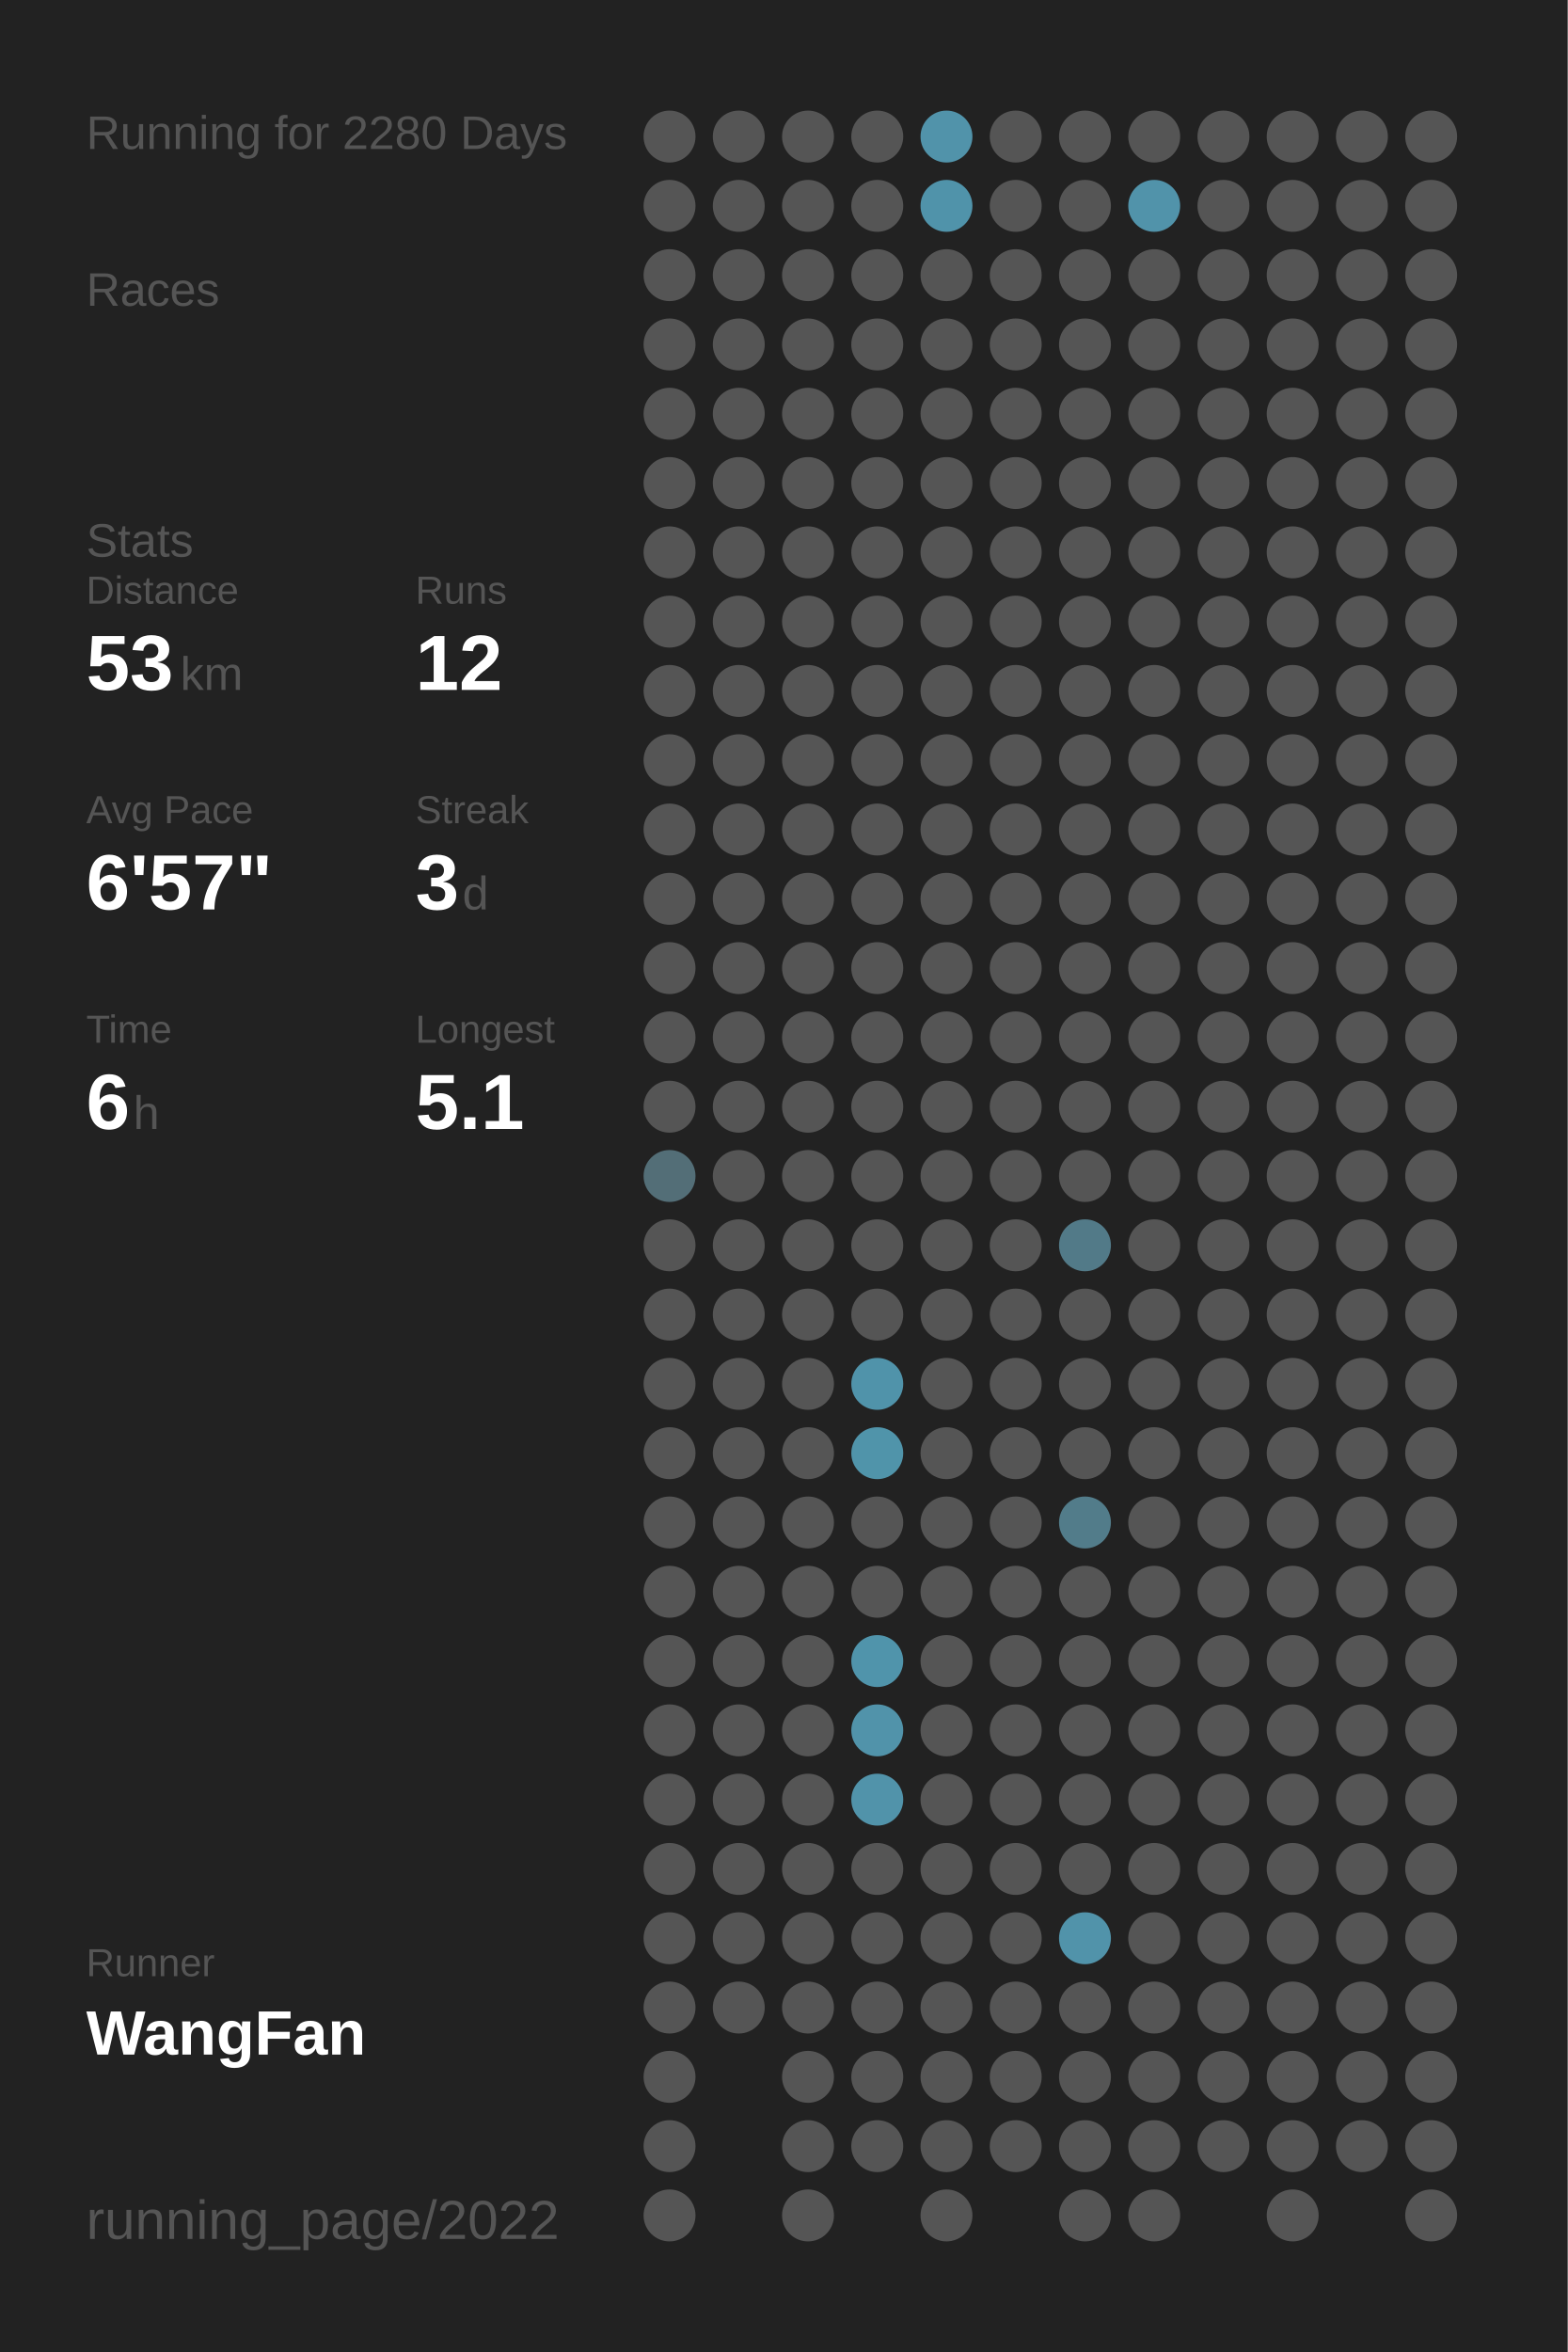
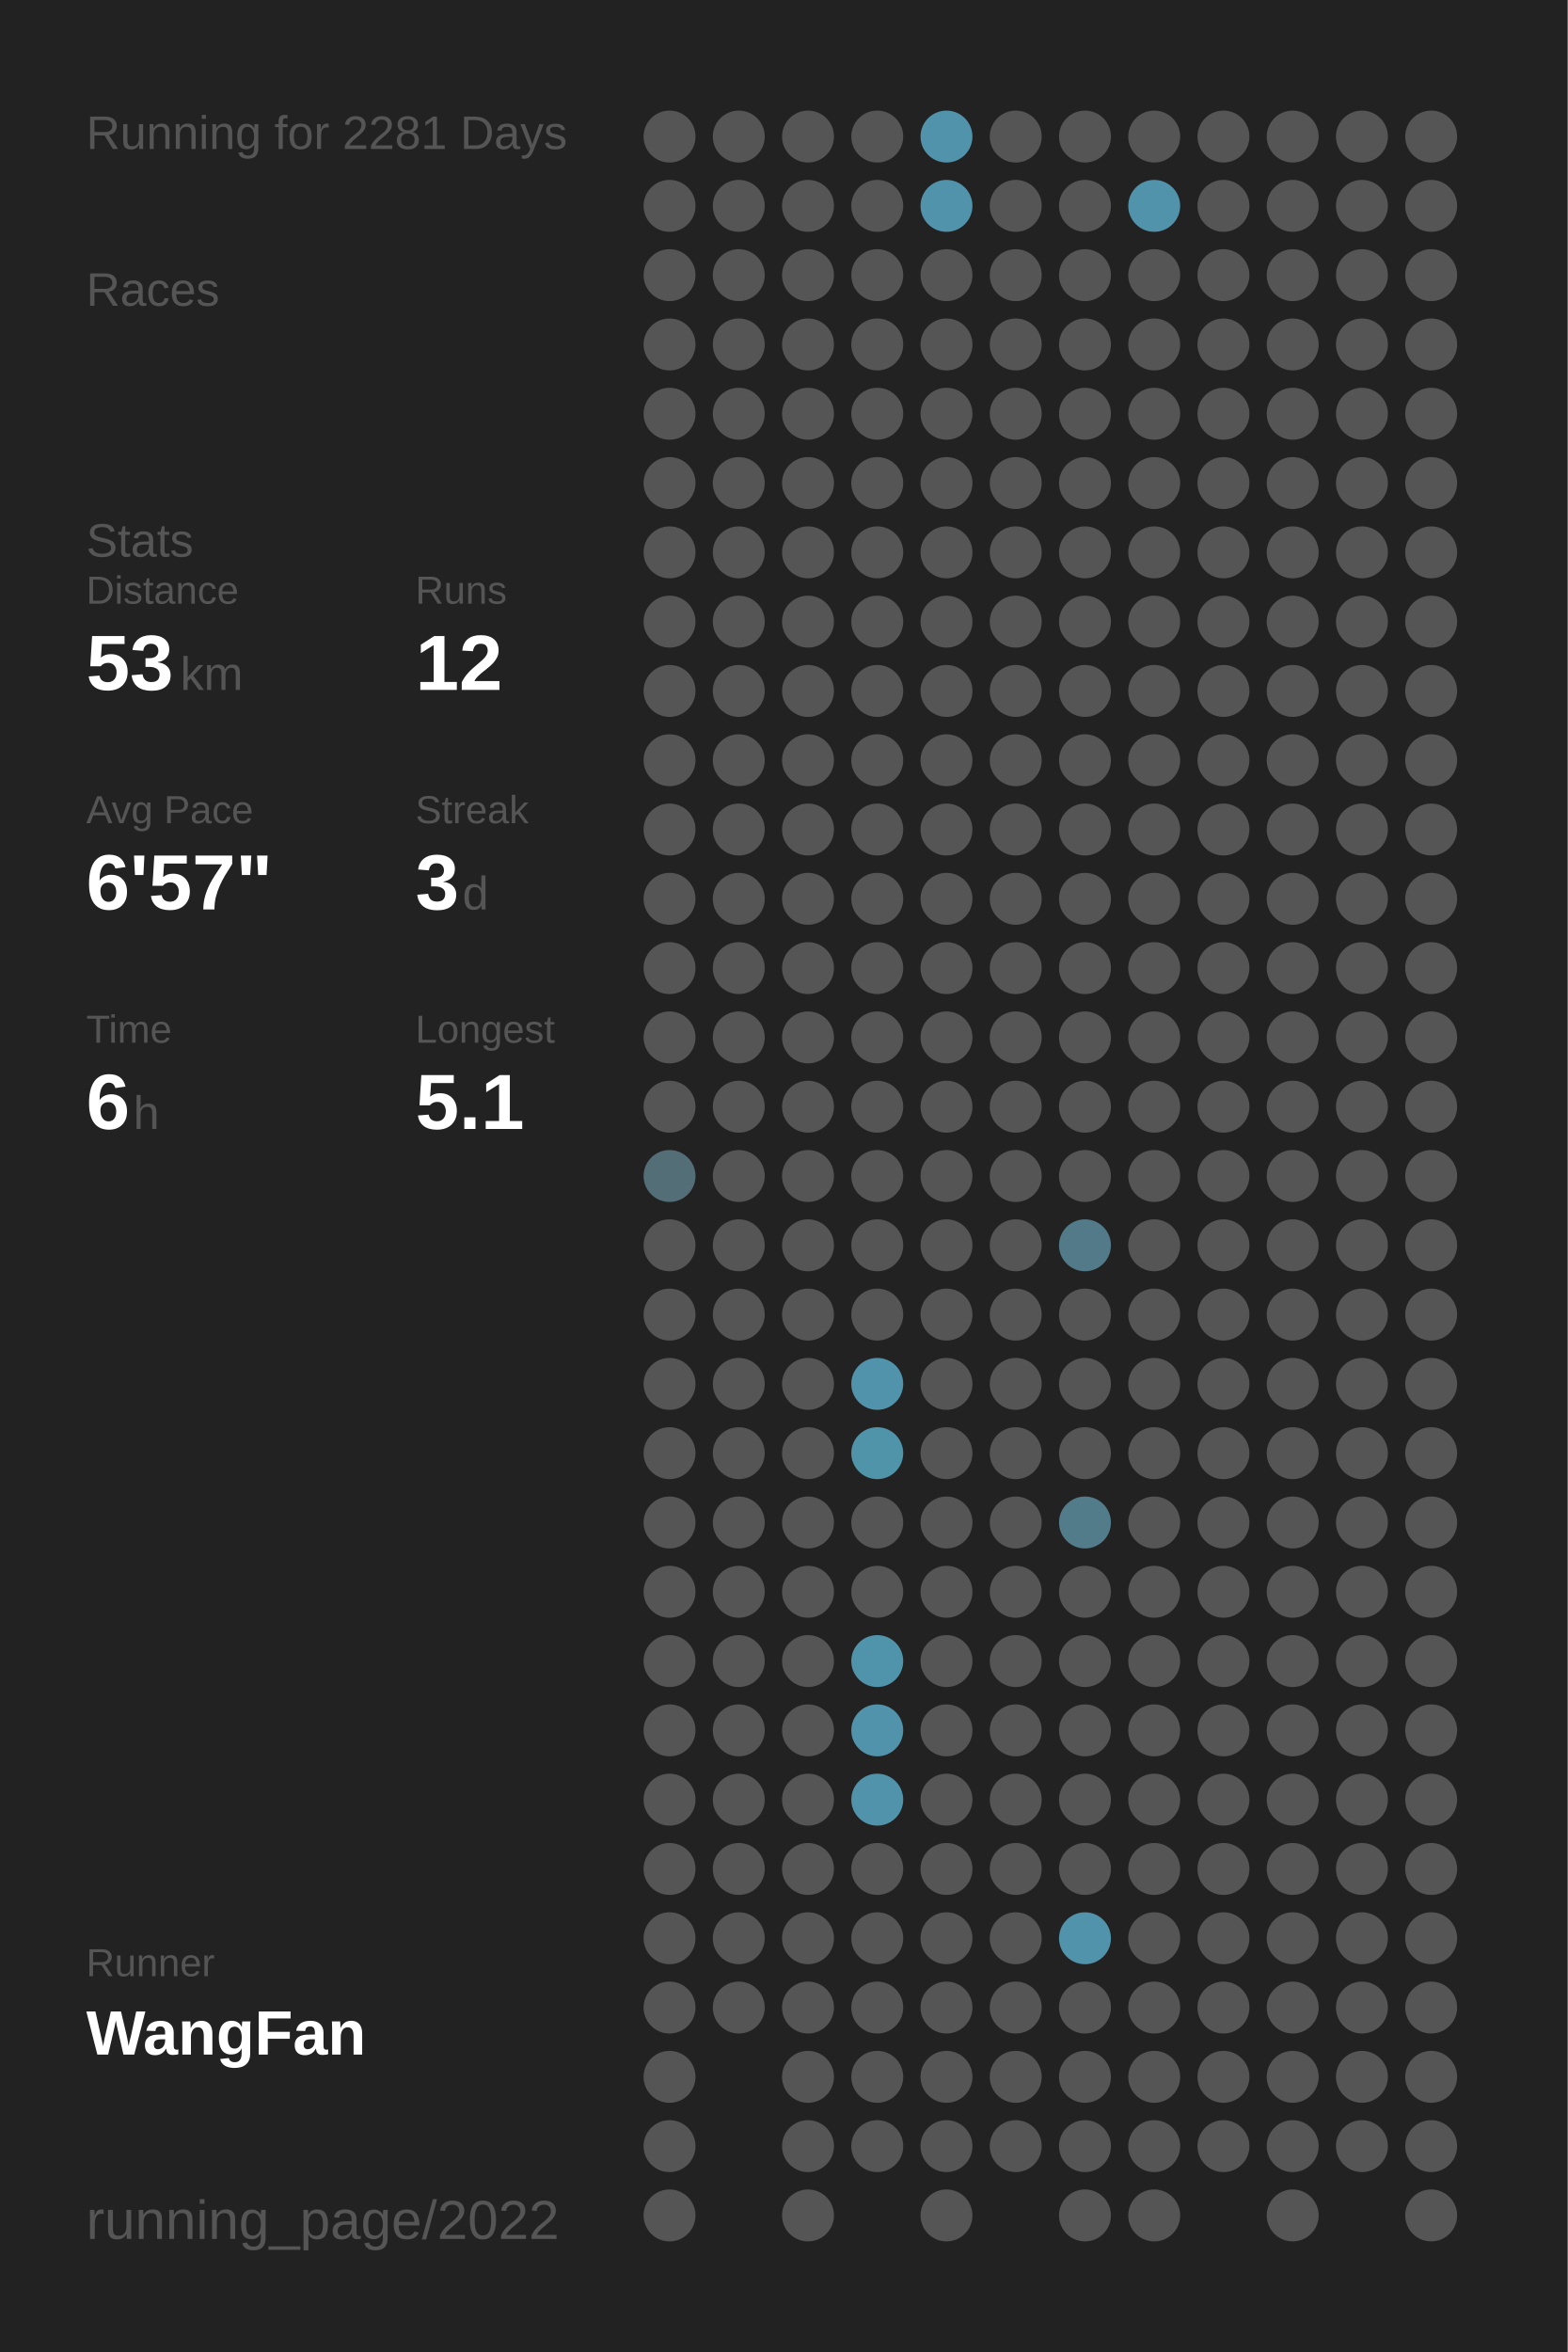
<svg xmlns="http://www.w3.org/2000/svg" baseProfile="full" height="300mm" version="1.1" viewBox="0,0,200,300" width="200mm">
  <defs />
  <rect fill="#222222" height="300" width="200" x="0" y="0" />
-   <text fill="#555555" style="font-size:6px; font-family:Arial;" x="11" y="19">Running for 2280 Days</text>
+   <text fill="#555555" style="font-size:6px; font-family:Arial;" x="11" y="19">Running for 2281 Days</text>
  <text fill="#555555" style="font-size:6px; font-family:Arial;" x="11" y="39">Races</text>
  <text fill="#555555" style="font-size:6px; font-family:Arial;" x="11" y="71">Stats</text>
  <text fill="#555555" style="font-size:5px; font-family:Arial;" x="11" y="77">Distance</text>
  <text fill="#FFFFFF" style="font-size:10px; font-family:Arial; font-weight:bold;" x="11" y="88">53</text>
  <text fill="#555555" style="font-size:6px; font-family:Arial;" x="23" y="88">km</text>
  <text fill="#555555" style="font-size:5px; font-family:Arial;" x="53" y="77">Runs</text>
  <text fill="#FFFFFF" style="font-size:10px; font-family:Arial; font-weight:bold;" x="53" y="88">12</text>
  <text fill="#555555" style="font-size:5px; font-family:Arial;" x="11" y="105">Avg Pace</text>
  <text fill="#FFFFFF" style="font-size:10px; font-family:Arial; font-weight:bold;" x="11" y="116">6'57"</text>
  <text fill="#555555" style="font-size:5px; font-family:Arial;" x="53" y="105">Streak</text>
  <text fill="#FFFFFF" style="font-size:10px; font-family:Arial; font-weight:bold;" x="53" y="116">3</text>
  <text fill="#555555" style="font-size:6px; font-family:Arial;" x="59" y="116">d</text>
  <text fill="#555555" style="font-size:5px; font-family:Arial;" x="11" y="133">Time</text>
  <text fill="#FFFFFF" style="font-size:10px; font-family:Arial; font-weight:bold;" x="11" y="144">6</text>
  <text fill="#555555" style="font-size:6px; font-family:Arial;" x="17" y="144">h</text>
  <text fill="#555555" style="font-size:5px; font-family:Arial;" x="53" y="133">Longest</text>
  <text fill="#FFFFFF" style="font-size:10px; font-family:Arial; font-weight:bold;" x="53" y="144">5.1</text>
  <text fill="#555555" style="font-size:5px; font-family:Arial;" x="11" y="252.065">Runner</text>
  <text fill="#FFFFFF" style="font-size:8px; font-family:Arial; font-weight:bold;" x="11" y="262.065">WangFan</text>
  <text fill="#555555" style="font-size:7px; font-family:Arial;" x="11" y="285.581">running_page/2022</text>
  <circle cx="85.417" cy="17.419" fill="#555555" r="3.312" />
  <circle cx="85.417" cy="26.258" fill="#555555" r="3.312" />
  <circle cx="85.417" cy="35.097" fill="#555555" r="3.312" />
  <circle cx="85.417" cy="43.935" fill="#555555" r="3.312" />
  <circle cx="85.417" cy="52.774" fill="#555555" r="3.312" />
  <circle cx="85.417" cy="61.613" fill="#555555" r="3.312" />
  <circle cx="85.417" cy="70.452" fill="#555555" r="3.312" />
  <circle cx="85.417" cy="79.29" fill="#555555" r="3.312" />
  <circle cx="85.417" cy="88.129" fill="#555555" r="3.312" />
  <circle cx="85.417" cy="96.968" fill="#555555" r="3.312" />
  <circle cx="85.417" cy="105.806" fill="#555555" r="3.312" />
  <circle cx="85.417" cy="114.645" fill="#555555" r="3.312" />
  <circle cx="85.417" cy="123.484" fill="#555555" r="3.312" />
  <circle cx="85.417" cy="132.323" fill="#555555" r="3.312" />
  <circle cx="85.417" cy="141.161" fill="#555555" r="3.312" />
  <circle cx="85.417" cy="150" fill="#536e77" r="3.312" />
  <circle cx="85.417" cy="158.839" fill="#555555" r="3.312" />
  <circle cx="85.417" cy="167.677" fill="#555555" r="3.312" />
  <circle cx="85.417" cy="176.516" fill="#555555" r="3.312" />
  <circle cx="85.417" cy="185.355" fill="#555555" r="3.312" />
  <circle cx="85.417" cy="194.194" fill="#555555" r="3.312" />
  <circle cx="85.417" cy="203.032" fill="#555555" r="3.312" />
  <circle cx="85.417" cy="211.871" fill="#555555" r="3.312" />
  <circle cx="85.417" cy="220.71" fill="#555555" r="3.312" />
  <circle cx="85.417" cy="229.548" fill="#555555" r="3.312" />
  <circle cx="85.417" cy="238.387" fill="#555555" r="3.312" />
  <circle cx="85.417" cy="247.226" fill="#555555" r="3.312" />
  <circle cx="85.417" cy="256.065" fill="#555555" r="3.312" />
  <circle cx="85.417" cy="264.903" fill="#555555" r="3.312" />
  <circle cx="85.417" cy="273.742" fill="#555555" r="3.312" />
  <circle cx="85.417" cy="282.581" fill="#555555" r="3.312" />
  <circle cx="94.25" cy="17.419" fill="#555555" r="3.312" />
  <circle cx="94.25" cy="26.258" fill="#555555" r="3.312" />
  <circle cx="94.25" cy="35.097" fill="#555555" r="3.312" />
  <circle cx="94.25" cy="43.935" fill="#555555" r="3.312" />
  <circle cx="94.25" cy="52.774" fill="#555555" r="3.312" />
  <circle cx="94.25" cy="61.613" fill="#555555" r="3.312" />
  <circle cx="94.25" cy="70.452" fill="#555555" r="3.312" />
  <circle cx="94.25" cy="79.29" fill="#555555" r="3.312" />
  <circle cx="94.25" cy="88.129" fill="#555555" r="3.312" />
  <circle cx="94.25" cy="96.968" fill="#555555" r="3.312" />
  <circle cx="94.25" cy="105.806" fill="#555555" r="3.312" />
  <circle cx="94.25" cy="114.645" fill="#555555" r="3.312" />
  <circle cx="94.25" cy="123.484" fill="#555555" r="3.312" />
  <circle cx="94.25" cy="132.323" fill="#555555" r="3.312" />
  <circle cx="94.25" cy="141.161" fill="#555555" r="3.312" />
  <circle cx="94.25" cy="150" fill="#555555" r="3.312" />
  <circle cx="94.25" cy="158.839" fill="#555555" r="3.312" />
  <circle cx="94.25" cy="167.677" fill="#555555" r="3.312" />
  <circle cx="94.25" cy="176.516" fill="#555555" r="3.312" />
  <circle cx="94.25" cy="185.355" fill="#555555" r="3.312" />
  <circle cx="94.25" cy="194.194" fill="#555555" r="3.312" />
  <circle cx="94.25" cy="203.032" fill="#555555" r="3.312" />
  <circle cx="94.25" cy="211.871" fill="#555555" r="3.312" />
  <circle cx="94.25" cy="220.71" fill="#555555" r="3.312" />
  <circle cx="94.25" cy="229.548" fill="#555555" r="3.312" />
  <circle cx="94.25" cy="238.387" fill="#555555" r="3.312" />
  <circle cx="94.25" cy="247.226" fill="#555555" r="3.312" />
  <circle cx="94.25" cy="256.065" fill="#555555" r="3.312" />
  <circle cx="103.083" cy="17.419" fill="#555555" r="3.312" />
  <circle cx="103.083" cy="26.258" fill="#555555" r="3.312" />
  <circle cx="103.083" cy="35.097" fill="#555555" r="3.312" />
  <circle cx="103.083" cy="43.935" fill="#555555" r="3.312" />
  <circle cx="103.083" cy="52.774" fill="#555555" r="3.312" />
  <circle cx="103.083" cy="61.613" fill="#555555" r="3.312" />
  <circle cx="103.083" cy="70.452" fill="#555555" r="3.312" />
  <circle cx="103.083" cy="79.29" fill="#555555" r="3.312" />
  <circle cx="103.083" cy="88.129" fill="#555555" r="3.312" />
  <circle cx="103.083" cy="96.968" fill="#555555" r="3.312" />
  <circle cx="103.083" cy="105.806" fill="#555555" r="3.312" />
  <circle cx="103.083" cy="114.645" fill="#555555" r="3.312" />
  <circle cx="103.083" cy="123.484" fill="#555555" r="3.312" />
  <circle cx="103.083" cy="132.323" fill="#555555" r="3.312" />
  <circle cx="103.083" cy="141.161" fill="#555555" r="3.312" />
  <circle cx="103.083" cy="150" fill="#555555" r="3.312" />
  <circle cx="103.083" cy="158.839" fill="#555555" r="3.312" />
  <circle cx="103.083" cy="167.677" fill="#555555" r="3.312" />
  <circle cx="103.083" cy="176.516" fill="#555555" r="3.312" />
  <circle cx="103.083" cy="185.355" fill="#555555" r="3.312" />
  <circle cx="103.083" cy="194.194" fill="#555555" r="3.312" />
  <circle cx="103.083" cy="203.032" fill="#555555" r="3.312" />
  <circle cx="103.083" cy="211.871" fill="#555555" r="3.312" />
  <circle cx="103.083" cy="220.71" fill="#555555" r="3.312" />
  <circle cx="103.083" cy="229.548" fill="#555555" r="3.312" />
  <circle cx="103.083" cy="238.387" fill="#555555" r="3.312" />
  <circle cx="103.083" cy="247.226" fill="#555555" r="3.312" />
  <circle cx="103.083" cy="256.065" fill="#555555" r="3.312" />
  <circle cx="103.083" cy="264.903" fill="#555555" r="3.312" />
  <circle cx="103.083" cy="273.742" fill="#555555" r="3.312" />
  <circle cx="103.083" cy="282.581" fill="#555555" r="3.312" />
  <circle cx="111.917" cy="17.419" fill="#555555" r="3.312" />
  <circle cx="111.917" cy="26.258" fill="#555555" r="3.312" />
  <circle cx="111.917" cy="35.097" fill="#555555" r="3.312" />
  <circle cx="111.917" cy="43.935" fill="#555555" r="3.312" />
  <circle cx="111.917" cy="52.774" fill="#555555" r="3.312" />
  <circle cx="111.917" cy="61.613" fill="#555555" r="3.312" />
  <circle cx="111.917" cy="70.452" fill="#555555" r="3.312" />
  <circle cx="111.917" cy="79.29" fill="#555555" r="3.312" />
  <circle cx="111.917" cy="88.129" fill="#555555" r="3.312" />
  <circle cx="111.917" cy="96.968" fill="#555555" r="3.312" />
  <circle cx="111.917" cy="105.806" fill="#555555" r="3.312" />
  <circle cx="111.917" cy="114.645" fill="#555555" r="3.312" />
  <circle cx="111.917" cy="123.484" fill="#555555" r="3.312" />
  <circle cx="111.917" cy="132.323" fill="#555555" r="3.312" />
  <circle cx="111.917" cy="141.161" fill="#555555" r="3.312" />
  <circle cx="111.917" cy="150" fill="#555555" r="3.312" />
  <circle cx="111.917" cy="158.839" fill="#555555" r="3.312" />
  <circle cx="111.917" cy="167.677" fill="#555555" r="3.312" />
  <circle cx="111.917" cy="176.516" fill="#5093aa" r="3.312" />
  <circle cx="111.917" cy="185.355" fill="#5094aa" r="3.312" />
  <circle cx="111.917" cy="194.194" fill="#555555" r="3.312" />
  <circle cx="111.917" cy="203.032" fill="#555555" r="3.312" />
  <circle cx="111.917" cy="211.871" fill="#5094ab" r="3.312" />
  <circle cx="111.917" cy="220.71" fill="#5193aa" r="3.312" />
  <circle cx="111.917" cy="229.548" fill="#5193aa" r="3.312" />
  <circle cx="111.917" cy="238.387" fill="#555555" r="3.312" />
  <circle cx="111.917" cy="247.226" fill="#555555" r="3.312" />
  <circle cx="111.917" cy="256.065" fill="#555555" r="3.312" />
  <circle cx="111.917" cy="264.903" fill="#555555" r="3.312" />
  <circle cx="111.917" cy="273.742" fill="#555555" r="3.312" />
  <circle cx="120.75" cy="17.419" fill="#5193aa" r="3.312" />
  <circle cx="120.75" cy="26.258" fill="#5093aa" r="3.312" />
  <circle cx="120.75" cy="35.097" fill="#555555" r="3.312" />
  <circle cx="120.75" cy="43.935" fill="#555555" r="3.312" />
  <circle cx="120.75" cy="52.774" fill="#555555" r="3.312" />
  <circle cx="120.75" cy="61.613" fill="#555555" r="3.312" />
  <circle cx="120.75" cy="70.452" fill="#555555" r="3.312" />
  <circle cx="120.75" cy="79.29" fill="#555555" r="3.312" />
  <circle cx="120.75" cy="88.129" fill="#555555" r="3.312" />
  <circle cx="120.75" cy="96.968" fill="#555555" r="3.312" />
  <circle cx="120.75" cy="105.806" fill="#555555" r="3.312" />
  <circle cx="120.75" cy="114.645" fill="#555555" r="3.312" />
  <circle cx="120.75" cy="123.484" fill="#555555" r="3.312" />
  <circle cx="120.75" cy="132.323" fill="#555555" r="3.312" />
  <circle cx="120.75" cy="141.161" fill="#555555" r="3.312" />
  <circle cx="120.75" cy="150" fill="#555555" r="3.312" />
  <circle cx="120.75" cy="158.839" fill="#555555" r="3.312" />
  <circle cx="120.75" cy="167.677" fill="#555555" r="3.312" />
  <circle cx="120.75" cy="176.516" fill="#555555" r="3.312" />
  <circle cx="120.75" cy="185.355" fill="#555555" r="3.312" />
  <circle cx="120.75" cy="194.194" fill="#555555" r="3.312" />
  <circle cx="120.75" cy="203.032" fill="#555555" r="3.312" />
  <circle cx="120.75" cy="211.871" fill="#555555" r="3.312" />
  <circle cx="120.75" cy="220.71" fill="#555555" r="3.312" />
  <circle cx="120.75" cy="229.548" fill="#555555" r="3.312" />
  <circle cx="120.75" cy="238.387" fill="#555555" r="3.312" />
  <circle cx="120.75" cy="247.226" fill="#555555" r="3.312" />
  <circle cx="120.75" cy="256.065" fill="#555555" r="3.312" />
  <circle cx="120.75" cy="264.903" fill="#555555" r="3.312" />
  <circle cx="120.75" cy="273.742" fill="#555555" r="3.312" />
  <circle cx="120.75" cy="282.581" fill="#555555" r="3.312" />
  <circle cx="129.583" cy="17.419" fill="#555555" r="3.312" />
  <circle cx="129.583" cy="26.258" fill="#555555" r="3.312" />
  <circle cx="129.583" cy="35.097" fill="#555555" r="3.312" />
  <circle cx="129.583" cy="43.935" fill="#555555" r="3.312" />
  <circle cx="129.583" cy="52.774" fill="#555555" r="3.312" />
  <circle cx="129.583" cy="61.613" fill="#555555" r="3.312" />
  <circle cx="129.583" cy="70.452" fill="#555555" r="3.312" />
  <circle cx="129.583" cy="79.29" fill="#555555" r="3.312" />
  <circle cx="129.583" cy="88.129" fill="#555555" r="3.312" />
  <circle cx="129.583" cy="96.968" fill="#555555" r="3.312" />
  <circle cx="129.583" cy="105.806" fill="#555555" r="3.312" />
  <circle cx="129.583" cy="114.645" fill="#555555" r="3.312" />
  <circle cx="129.583" cy="123.484" fill="#555555" r="3.312" />
  <circle cx="129.583" cy="132.323" fill="#555555" r="3.312" />
  <circle cx="129.583" cy="141.161" fill="#555555" r="3.312" />
  <circle cx="129.583" cy="150" fill="#555555" r="3.312" />
  <circle cx="129.583" cy="158.839" fill="#555555" r="3.312" />
  <circle cx="129.583" cy="167.677" fill="#555555" r="3.312" />
  <circle cx="129.583" cy="176.516" fill="#555555" r="3.312" />
  <circle cx="129.583" cy="185.355" fill="#555555" r="3.312" />
  <circle cx="129.583" cy="194.194" fill="#555555" r="3.312" />
  <circle cx="129.583" cy="203.032" fill="#555555" r="3.312" />
  <circle cx="129.583" cy="211.871" fill="#555555" r="3.312" />
  <circle cx="129.583" cy="220.71" fill="#555555" r="3.312" />
  <circle cx="129.583" cy="229.548" fill="#555555" r="3.312" />
  <circle cx="129.583" cy="238.387" fill="#555555" r="3.312" />
  <circle cx="129.583" cy="247.226" fill="#555555" r="3.312" />
  <circle cx="129.583" cy="256.065" fill="#555555" r="3.312" />
  <circle cx="129.583" cy="264.903" fill="#555555" r="3.312" />
  <circle cx="129.583" cy="273.742" fill="#555555" r="3.312" />
  <circle cx="138.417" cy="17.419" fill="#555555" r="3.312" />
  <circle cx="138.417" cy="26.258" fill="#555555" r="3.312" />
  <circle cx="138.417" cy="35.097" fill="#555555" r="3.312" />
  <circle cx="138.417" cy="43.935" fill="#555555" r="3.312" />
  <circle cx="138.417" cy="52.774" fill="#555555" r="3.312" />
  <circle cx="138.417" cy="61.613" fill="#555555" r="3.312" />
  <circle cx="138.417" cy="70.452" fill="#555555" r="3.312" />
  <circle cx="138.417" cy="79.29" fill="#555555" r="3.312" />
  <circle cx="138.417" cy="88.129" fill="#555555" r="3.312" />
  <circle cx="138.417" cy="96.968" fill="#555555" r="3.312" />
  <circle cx="138.417" cy="105.806" fill="#555555" r="3.312" />
  <circle cx="138.417" cy="114.645" fill="#555555" r="3.312" />
  <circle cx="138.417" cy="123.484" fill="#555555" r="3.312" />
  <circle cx="138.417" cy="132.323" fill="#555555" r="3.312" />
  <circle cx="138.417" cy="141.161" fill="#555555" r="3.312" />
  <circle cx="138.417" cy="150" fill="#555555" r="3.312" />
  <circle cx="138.417" cy="158.839" fill="#527a88" r="3.312" />
  <circle cx="138.417" cy="167.677" fill="#555555" r="3.312" />
  <circle cx="138.417" cy="176.516" fill="#555555" r="3.312" />
  <circle cx="138.417" cy="185.355" fill="#555555" r="3.312" />
  <circle cx="138.417" cy="194.194" fill="#527c8a" r="3.312" />
  <circle cx="138.417" cy="203.032" fill="#555555" r="3.312" />
  <circle cx="138.417" cy="211.871" fill="#555555" r="3.312" />
  <circle cx="138.417" cy="220.71" fill="#555555" r="3.312" />
  <circle cx="138.417" cy="229.548" fill="#555555" r="3.312" />
  <circle cx="138.417" cy="238.387" fill="#555555" r="3.312" />
  <circle cx="138.417" cy="247.226" fill="#5193aa" r="3.312" />
  <circle cx="138.417" cy="256.065" fill="#555555" r="3.312" />
  <circle cx="138.417" cy="264.903" fill="#555555" r="3.312" />
  <circle cx="138.417" cy="273.742" fill="#555555" r="3.312" />
  <circle cx="138.417" cy="282.581" fill="#555555" r="3.312" />
  <circle cx="147.25" cy="17.419" fill="#555555" r="3.312" />
  <circle cx="147.25" cy="26.258" fill="#5193aa" r="3.312" />
  <circle cx="147.25" cy="35.097" fill="#555555" r="3.312" />
  <circle cx="147.25" cy="43.935" fill="#555555" r="3.312" />
  <circle cx="147.25" cy="52.774" fill="#555555" r="3.312" />
  <circle cx="147.25" cy="61.613" fill="#555555" r="3.312" />
  <circle cx="147.25" cy="70.452" fill="#555555" r="3.312" />
  <circle cx="147.25" cy="79.29" fill="#555555" r="3.312" />
  <circle cx="147.25" cy="88.129" fill="#555555" r="3.312" />
  <circle cx="147.25" cy="96.968" fill="#555555" r="3.312" />
  <circle cx="147.25" cy="105.806" fill="#555555" r="3.312" />
  <circle cx="147.25" cy="114.645" fill="#555555" r="3.312" />
  <circle cx="147.25" cy="123.484" fill="#555555" r="3.312" />
  <circle cx="147.25" cy="132.323" fill="#555555" r="3.312" />
  <circle cx="147.25" cy="141.161" fill="#555555" r="3.312" />
  <circle cx="147.25" cy="150" fill="#555555" r="3.312" />
  <circle cx="147.25" cy="158.839" fill="#555555" r="3.312" />
  <circle cx="147.25" cy="167.677" fill="#555555" r="3.312" />
  <circle cx="147.25" cy="176.516" fill="#555555" r="3.312" />
  <circle cx="147.25" cy="185.355" fill="#555555" r="3.312" />
  <circle cx="147.25" cy="194.194" fill="#555555" r="3.312" />
  <circle cx="147.25" cy="203.032" fill="#555555" r="3.312" />
  <circle cx="147.25" cy="211.871" fill="#555555" r="3.312" />
  <circle cx="147.25" cy="220.71" fill="#555555" r="3.312" />
  <circle cx="147.25" cy="229.548" fill="#555555" r="3.312" />
  <circle cx="147.25" cy="238.387" fill="#555555" r="3.312" />
  <circle cx="147.25" cy="247.226" fill="#555555" r="3.312" />
  <circle cx="147.25" cy="256.065" fill="#555555" r="3.312" />
  <circle cx="147.25" cy="264.903" fill="#555555" r="3.312" />
  <circle cx="147.25" cy="273.742" fill="#555555" r="3.312" />
  <circle cx="147.25" cy="282.581" fill="#555555" r="3.312" />
  <circle cx="156.083" cy="17.419" fill="#555555" r="3.312" />
  <circle cx="156.083" cy="26.258" fill="#555555" r="3.312" />
  <circle cx="156.083" cy="35.097" fill="#555555" r="3.312" />
  <circle cx="156.083" cy="43.935" fill="#555555" r="3.312" />
  <circle cx="156.083" cy="52.774" fill="#555555" r="3.312" />
  <circle cx="156.083" cy="61.613" fill="#555555" r="3.312" />
  <circle cx="156.083" cy="70.452" fill="#555555" r="3.312" />
  <circle cx="156.083" cy="79.29" fill="#555555" r="3.312" />
  <circle cx="156.083" cy="88.129" fill="#555555" r="3.312" />
  <circle cx="156.083" cy="96.968" fill="#555555" r="3.312" />
  <circle cx="156.083" cy="105.806" fill="#555555" r="3.312" />
  <circle cx="156.083" cy="114.645" fill="#555555" r="3.312" />
  <circle cx="156.083" cy="123.484" fill="#555555" r="3.312" />
  <circle cx="156.083" cy="132.323" fill="#555555" r="3.312" />
  <circle cx="156.083" cy="141.161" fill="#555555" r="3.312" />
  <circle cx="156.083" cy="150" fill="#555555" r="3.312" />
  <circle cx="156.083" cy="158.839" fill="#555555" r="3.312" />
  <circle cx="156.083" cy="167.677" fill="#555555" r="3.312" />
  <circle cx="156.083" cy="176.516" fill="#555555" r="3.312" />
  <circle cx="156.083" cy="185.355" fill="#555555" r="3.312" />
  <circle cx="156.083" cy="194.194" fill="#555555" r="3.312" />
  <circle cx="156.083" cy="203.032" fill="#555555" r="3.312" />
  <circle cx="156.083" cy="211.871" fill="#555555" r="3.312" />
  <circle cx="156.083" cy="220.71" fill="#555555" r="3.312" />
  <circle cx="156.083" cy="229.548" fill="#555555" r="3.312" />
  <circle cx="156.083" cy="238.387" fill="#555555" r="3.312" />
  <circle cx="156.083" cy="247.226" fill="#555555" r="3.312" />
  <circle cx="156.083" cy="256.065" fill="#555555" r="3.312" />
  <circle cx="156.083" cy="264.903" fill="#555555" r="3.312" />
  <circle cx="156.083" cy="273.742" fill="#555555" r="3.312" />
  <circle cx="164.917" cy="17.419" fill="#555555" r="3.312" />
  <circle cx="164.917" cy="26.258" fill="#555555" r="3.312" />
  <circle cx="164.917" cy="35.097" fill="#555555" r="3.312" />
  <circle cx="164.917" cy="43.935" fill="#555555" r="3.312" />
  <circle cx="164.917" cy="52.774" fill="#555555" r="3.312" />
  <circle cx="164.917" cy="61.613" fill="#555555" r="3.312" />
  <circle cx="164.917" cy="70.452" fill="#555555" r="3.312" />
  <circle cx="164.917" cy="79.29" fill="#555555" r="3.312" />
  <circle cx="164.917" cy="88.129" fill="#555555" r="3.312" />
  <circle cx="164.917" cy="96.968" fill="#555555" r="3.312" />
  <circle cx="164.917" cy="105.806" fill="#555555" r="3.312" />
  <circle cx="164.917" cy="114.645" fill="#555555" r="3.312" />
  <circle cx="164.917" cy="123.484" fill="#555555" r="3.312" />
  <circle cx="164.917" cy="132.323" fill="#555555" r="3.312" />
  <circle cx="164.917" cy="141.161" fill="#555555" r="3.312" />
  <circle cx="164.917" cy="150" fill="#555555" r="3.312" />
  <circle cx="164.917" cy="158.839" fill="#555555" r="3.312" />
  <circle cx="164.917" cy="167.677" fill="#555555" r="3.312" />
  <circle cx="164.917" cy="176.516" fill="#555555" r="3.312" />
  <circle cx="164.917" cy="185.355" fill="#555555" r="3.312" />
  <circle cx="164.917" cy="194.194" fill="#555555" r="3.312" />
  <circle cx="164.917" cy="203.032" fill="#555555" r="3.312" />
  <circle cx="164.917" cy="211.871" fill="#555555" r="3.312" />
  <circle cx="164.917" cy="220.71" fill="#555555" r="3.312" />
  <circle cx="164.917" cy="229.548" fill="#555555" r="3.312" />
  <circle cx="164.917" cy="238.387" fill="#555555" r="3.312" />
  <circle cx="164.917" cy="247.226" fill="#555555" r="3.312" />
  <circle cx="164.917" cy="256.065" fill="#555555" r="3.312" />
  <circle cx="164.917" cy="264.903" fill="#555555" r="3.312" />
  <circle cx="164.917" cy="273.742" fill="#555555" r="3.312" />
  <circle cx="164.917" cy="282.581" fill="#555555" r="3.312" />
  <circle cx="173.75" cy="17.419" fill="#555555" r="3.312" />
  <circle cx="173.75" cy="26.258" fill="#555555" r="3.312" />
  <circle cx="173.75" cy="35.097" fill="#555555" r="3.312" />
  <circle cx="173.75" cy="43.935" fill="#555555" r="3.312" />
  <circle cx="173.75" cy="52.774" fill="#555555" r="3.312" />
  <circle cx="173.75" cy="61.613" fill="#555555" r="3.312" />
  <circle cx="173.75" cy="70.452" fill="#555555" r="3.312" />
  <circle cx="173.75" cy="79.29" fill="#555555" r="3.312" />
  <circle cx="173.75" cy="88.129" fill="#555555" r="3.312" />
  <circle cx="173.75" cy="96.968" fill="#555555" r="3.312" />
  <circle cx="173.75" cy="105.806" fill="#555555" r="3.312" />
  <circle cx="173.75" cy="114.645" fill="#555555" r="3.312" />
  <circle cx="173.75" cy="123.484" fill="#555555" r="3.312" />
  <circle cx="173.75" cy="132.323" fill="#555555" r="3.312" />
  <circle cx="173.75" cy="141.161" fill="#555555" r="3.312" />
  <circle cx="173.75" cy="150" fill="#555555" r="3.312" />
  <circle cx="173.75" cy="158.839" fill="#555555" r="3.312" />
  <circle cx="173.75" cy="167.677" fill="#555555" r="3.312" />
  <circle cx="173.75" cy="176.516" fill="#555555" r="3.312" />
  <circle cx="173.75" cy="185.355" fill="#555555" r="3.312" />
  <circle cx="173.75" cy="194.194" fill="#555555" r="3.312" />
  <circle cx="173.75" cy="203.032" fill="#555555" r="3.312" />
  <circle cx="173.75" cy="211.871" fill="#555555" r="3.312" />
  <circle cx="173.75" cy="220.71" fill="#555555" r="3.312" />
  <circle cx="173.75" cy="229.548" fill="#555555" r="3.312" />
  <circle cx="173.75" cy="238.387" fill="#555555" r="3.312" />
  <circle cx="173.75" cy="247.226" fill="#555555" r="3.312" />
  <circle cx="173.75" cy="256.065" fill="#555555" r="3.312" />
  <circle cx="173.75" cy="264.903" fill="#555555" r="3.312" />
  <circle cx="173.75" cy="273.742" fill="#555555" r="3.312" />
  <circle cx="182.583" cy="17.419" fill="#555555" r="3.312" />
  <circle cx="182.583" cy="26.258" fill="#555555" r="3.312" />
  <circle cx="182.583" cy="35.097" fill="#555555" r="3.312" />
  <circle cx="182.583" cy="43.935" fill="#555555" r="3.312" />
  <circle cx="182.583" cy="52.774" fill="#555555" r="3.312" />
  <circle cx="182.583" cy="61.613" fill="#555555" r="3.312" />
  <circle cx="182.583" cy="70.452" fill="#555555" r="3.312" />
  <circle cx="182.583" cy="79.29" fill="#555555" r="3.312" />
  <circle cx="182.583" cy="88.129" fill="#555555" r="3.312" />
  <circle cx="182.583" cy="96.968" fill="#555555" r="3.312" />
  <circle cx="182.583" cy="105.806" fill="#555555" r="3.312" />
  <circle cx="182.583" cy="114.645" fill="#555555" r="3.312" />
  <circle cx="182.583" cy="123.484" fill="#555555" r="3.312" />
  <circle cx="182.583" cy="132.323" fill="#555555" r="3.312" />
  <circle cx="182.583" cy="141.161" fill="#555555" r="3.312" />
  <circle cx="182.583" cy="150" fill="#555555" r="3.312" />
  <circle cx="182.583" cy="158.839" fill="#555555" r="3.312" />
  <circle cx="182.583" cy="167.677" fill="#555555" r="3.312" />
  <circle cx="182.583" cy="176.516" fill="#555555" r="3.312" />
  <circle cx="182.583" cy="185.355" fill="#555555" r="3.312" />
  <circle cx="182.583" cy="194.194" fill="#555555" r="3.312" />
  <circle cx="182.583" cy="203.032" fill="#555555" r="3.312" />
  <circle cx="182.583" cy="211.871" fill="#555555" r="3.312" />
  <circle cx="182.583" cy="220.71" fill="#555555" r="3.312" />
  <circle cx="182.583" cy="229.548" fill="#555555" r="3.312" />
  <circle cx="182.583" cy="238.387" fill="#555555" r="3.312" />
  <circle cx="182.583" cy="247.226" fill="#555555" r="3.312" />
  <circle cx="182.583" cy="256.065" fill="#555555" r="3.312" />
  <circle cx="182.583" cy="264.903" fill="#555555" r="3.312" />
  <circle cx="182.583" cy="273.742" fill="#555555" r="3.312" />
  <circle cx="182.583" cy="282.581" fill="#555555" r="3.312" />
</svg>
